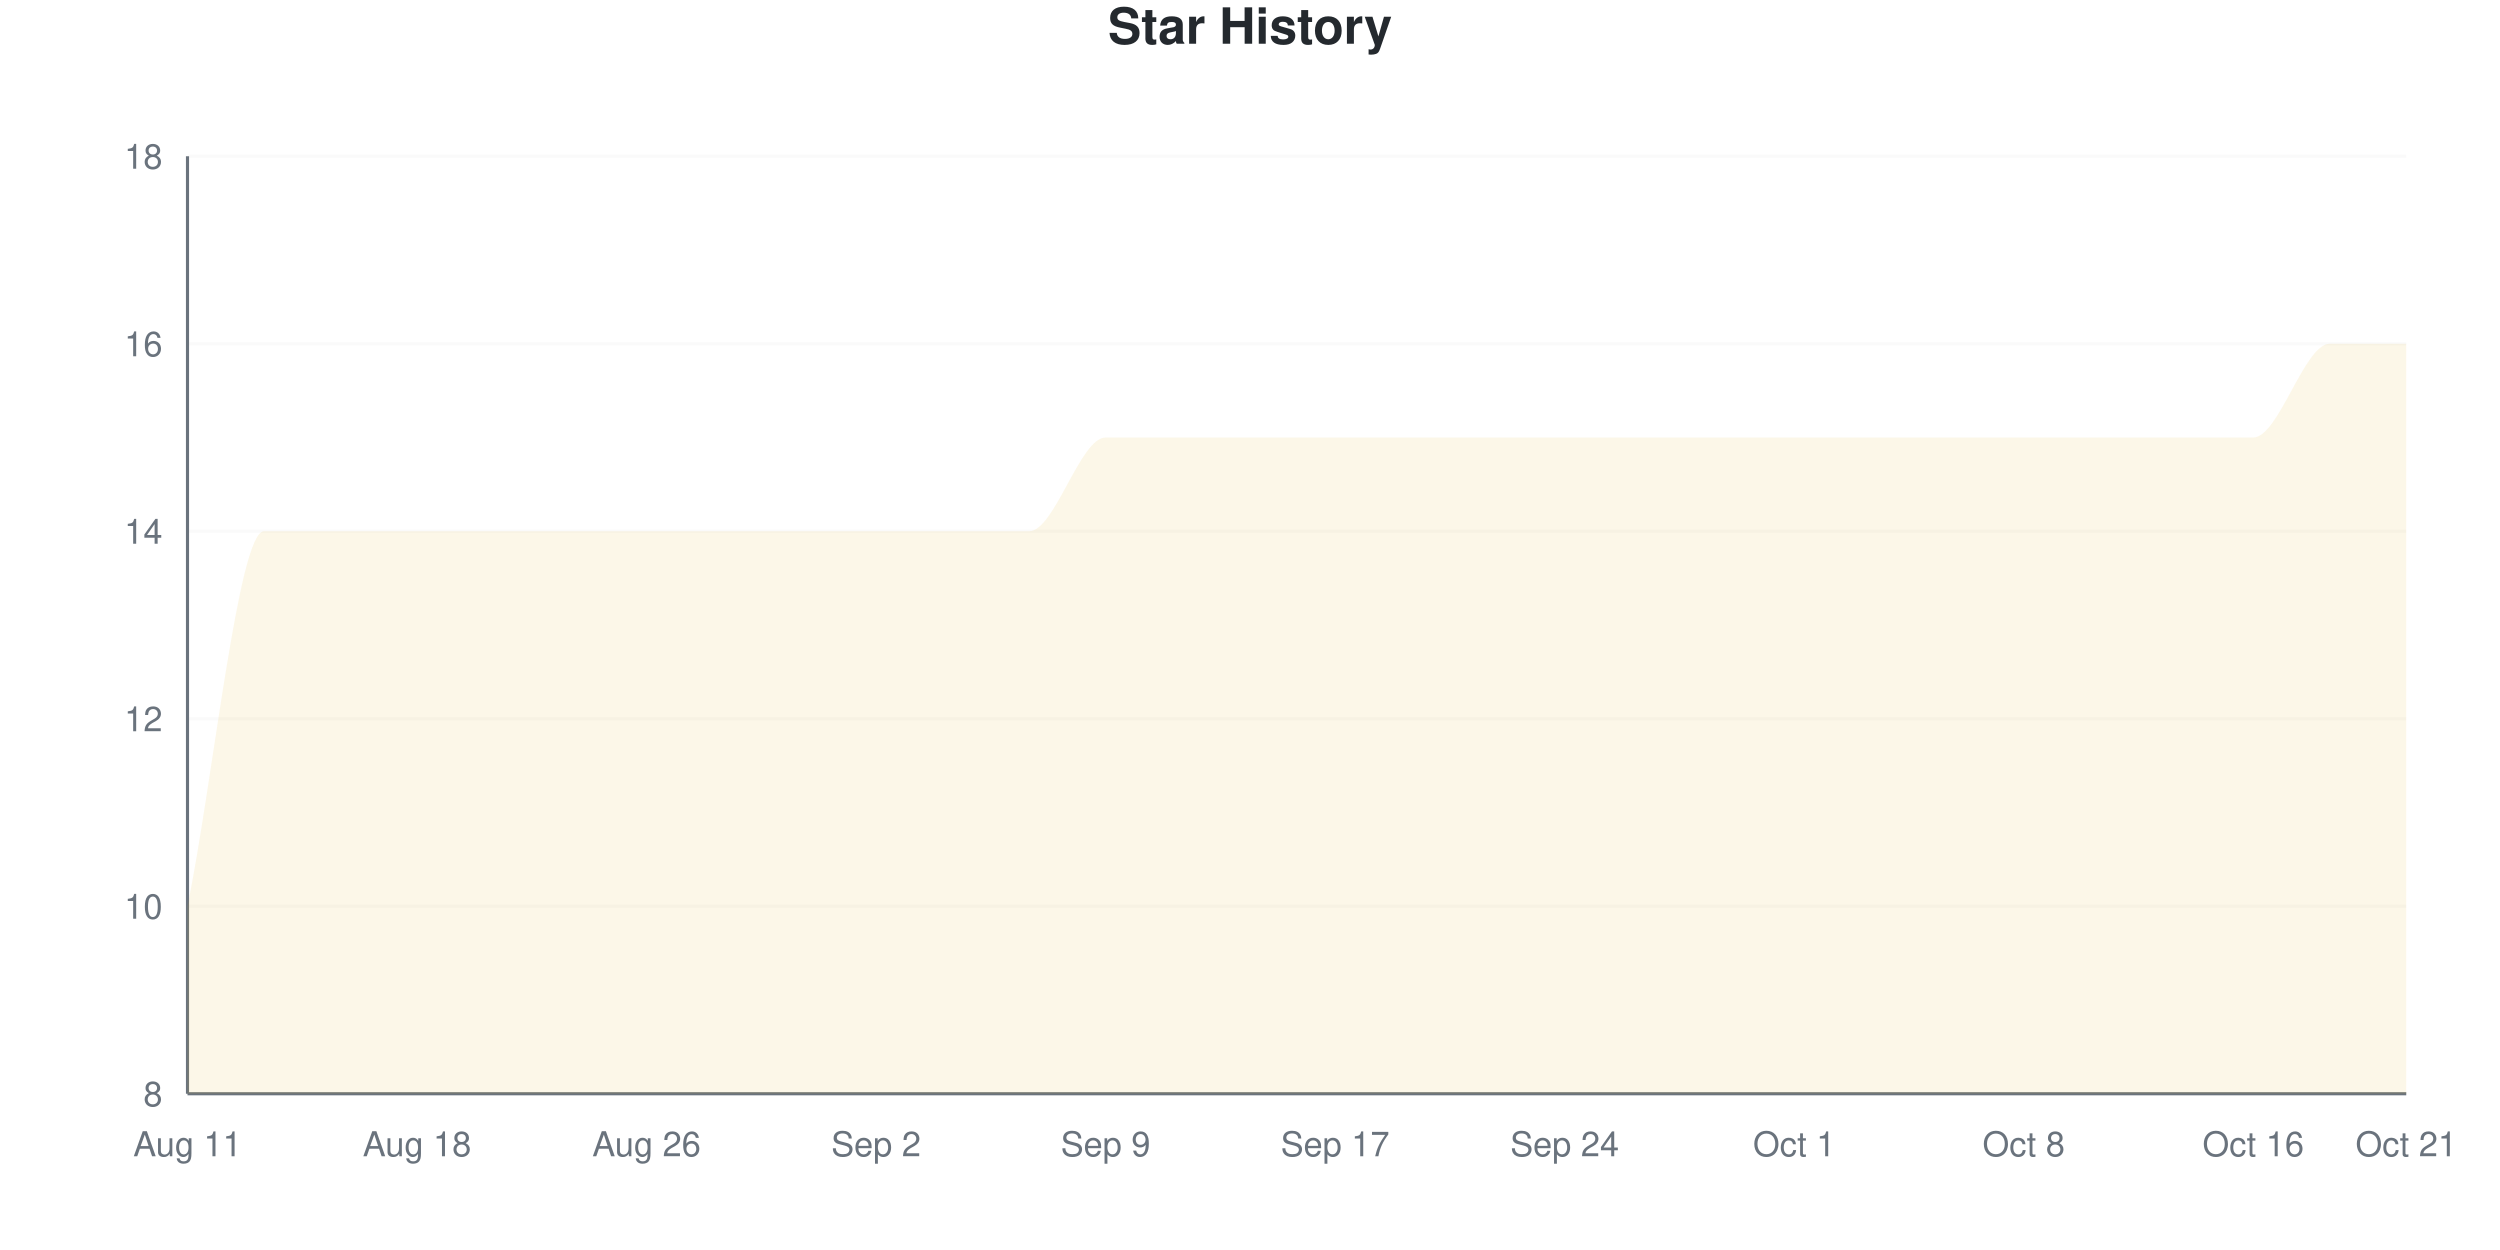
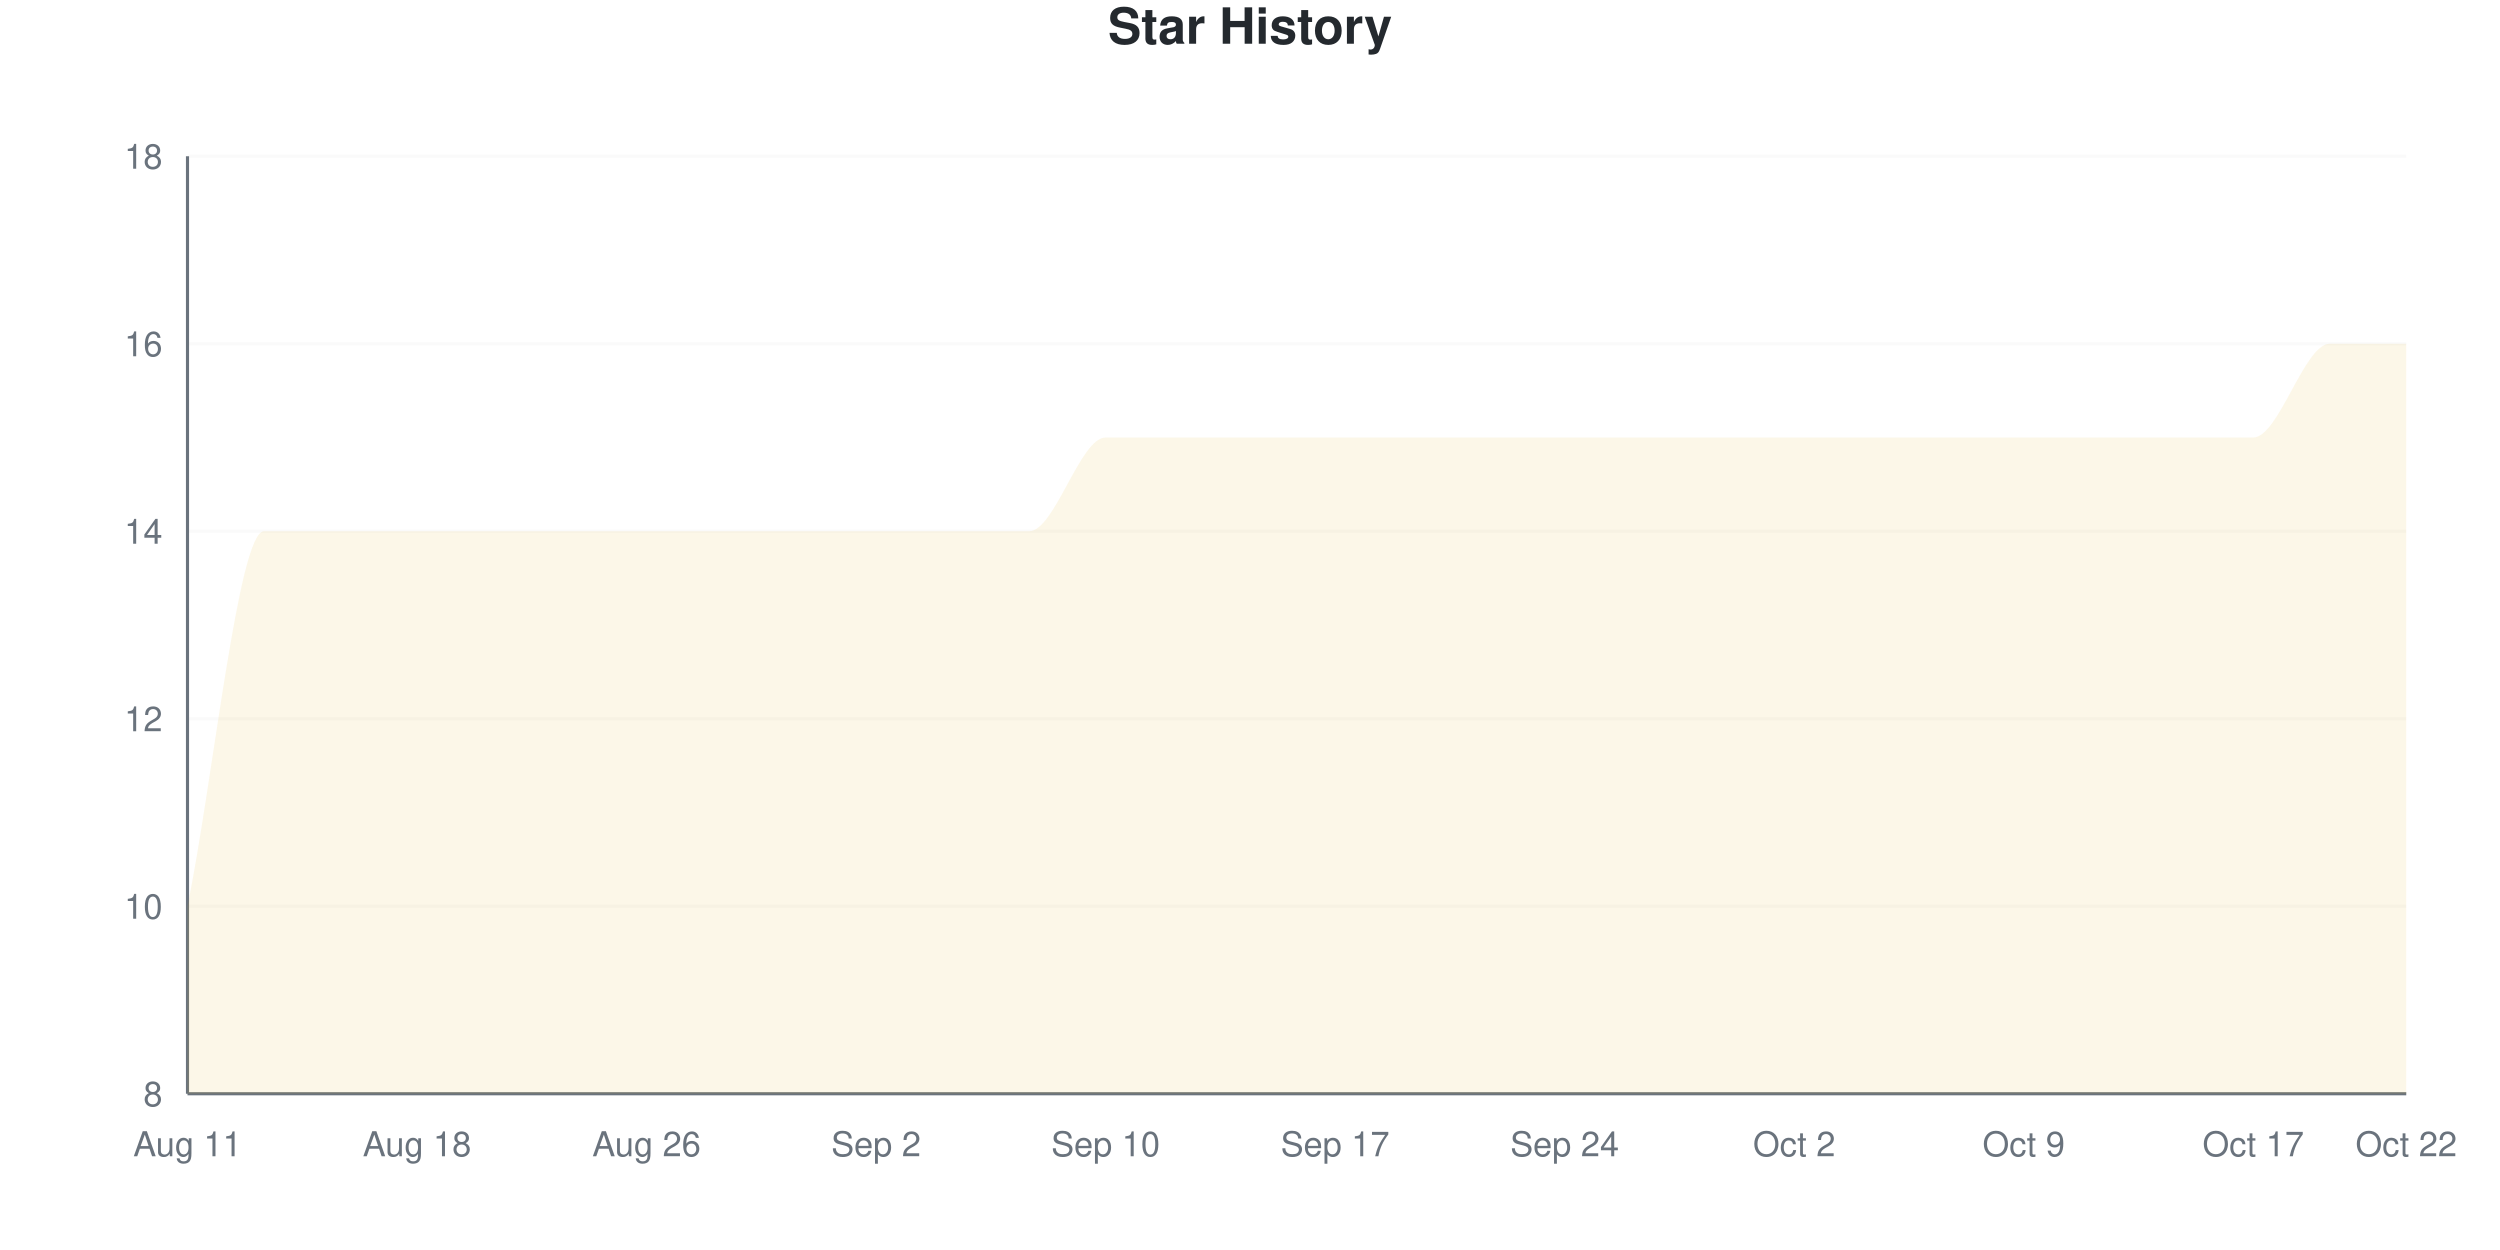
<svg xmlns="http://www.w3.org/2000/svg" viewBox="0 0 800 400" width="800" height="400">
  <style>
    @keyframes drawLine {
      to { stroke-dashoffset: 0; }
    }
    @keyframes fadeInPoint {
      from { opacity: 0; }
      to { opacity: 1; }
    }
    .data-line-0 {
      stroke-dasharray: 1345;
      stroke-dashoffset: 1345;
      animation: drawLine 2s ease-out forwards;
    }
    .data-point {
      opacity: 0;
      animation: fadeInPoint 0.5s ease-out forwards;
    }
    .chart-bg { fill: #fff; }
    .chart-text { fill: #24292e; }
    .chart-muted { fill: #6a737d; }
    .chart-grid { stroke: #eee; }
    .chart-axis { stroke: #6a737d; }
    @media (prefers-color-scheme: dark) {
      .chart-bg { fill: #0d1117; }
      .chart-text { fill: #e6edf3; }
      .chart-muted { fill: #8b949e; }
      .chart-grid { stroke: #21262d; }
      .chart-axis { stroke: #8b949e; }
    }
  </style>
  <rect width="800" height="400" class="chart-bg" />
  <text x="400" y="14" text-anchor="middle" class="chart-text" font-size="16" font-weight="bold" font-family="-apple-system, BlinkMacSystemFont, 'Segoe UI', Helvetica, Arial, sans-serif">Star History</text>
  <g class="grid">
    <line x1="60" y1="350" x2="770" y2="350" class="chart-grid" stroke-opacity="0.3" />
    <text x="52" y="354" text-anchor="end" class="chart-muted" font-size="11" font-family="-apple-system, BlinkMacSystemFont, 'Segoe UI', Helvetica, Arial, sans-serif">8</text>
    <line x1="60" y1="290" x2="770" y2="290" class="chart-grid" stroke-opacity="0.3" />
    <text x="52" y="294" text-anchor="end" class="chart-muted" font-size="11" font-family="-apple-system, BlinkMacSystemFont, 'Segoe UI', Helvetica, Arial, sans-serif">10</text>
    <line x1="60" y1="230" x2="770" y2="230" class="chart-grid" stroke-opacity="0.3" />
    <text x="52" y="234" text-anchor="end" class="chart-muted" font-size="11" font-family="-apple-system, BlinkMacSystemFont, 'Segoe UI', Helvetica, Arial, sans-serif">12</text>
    <line x1="60" y1="170" x2="770" y2="170" class="chart-grid" stroke-opacity="0.3" />
    <text x="52" y="174" text-anchor="end" class="chart-muted" font-size="11" font-family="-apple-system, BlinkMacSystemFont, 'Segoe UI', Helvetica, Arial, sans-serif">14</text>
    <line x1="60" y1="110" x2="770" y2="110" class="chart-grid" stroke-opacity="0.3" />
    <text x="52" y="114" text-anchor="end" class="chart-muted" font-size="11" font-family="-apple-system, BlinkMacSystemFont, 'Segoe UI', Helvetica, Arial, sans-serif">16</text>
    <line x1="60" y1="50" x2="770" y2="50" class="chart-grid" stroke-opacity="0.3" />
    <text x="52" y="54" text-anchor="end" class="chart-muted" font-size="11" font-family="-apple-system, BlinkMacSystemFont, 'Segoe UI', Helvetica, Arial, sans-serif">18</text>
  </g>
  <g class="milestones">
    
  </g>
  <g class="x-axis">
    <text x="60" y="370" text-anchor="middle" class="chart-muted" font-size="11" font-family="-apple-system, BlinkMacSystemFont, 'Segoe UI', Helvetica, Arial, sans-serif">Aug 11</text>
    <text x="133.448" y="370" text-anchor="middle" class="chart-muted" font-size="11" font-family="-apple-system, BlinkMacSystemFont, 'Segoe UI', Helvetica, Arial, sans-serif">Aug 18</text>
    <text x="206.897" y="370" text-anchor="middle" class="chart-muted" font-size="11" font-family="-apple-system, BlinkMacSystemFont, 'Segoe UI', Helvetica, Arial, sans-serif">Aug 26</text>
    <text x="280.345" y="370" text-anchor="middle" class="chart-muted" font-size="11" font-family="-apple-system, BlinkMacSystemFont, 'Segoe UI', Helvetica, Arial, sans-serif">Sep 2</text>
-     <text x="353.793" y="370" text-anchor="middle" class="chart-muted" font-size="11" font-family="-apple-system, BlinkMacSystemFont, 'Segoe UI', Helvetica, Arial, sans-serif">Sep 9</text>
+     <text x="353.793" y="370" text-anchor="middle" class="chart-muted" font-size="11" font-family="-apple-system, BlinkMacSystemFont, 'Segoe UI', Helvetica, Arial, sans-serif">Sep 10</text>
    <text x="427.241" y="370" text-anchor="middle" class="chart-muted" font-size="11" font-family="-apple-system, BlinkMacSystemFont, 'Segoe UI', Helvetica, Arial, sans-serif">Sep 17</text>
    <text x="500.69" y="370" text-anchor="middle" class="chart-muted" font-size="11" font-family="-apple-system, BlinkMacSystemFont, 'Segoe UI', Helvetica, Arial, sans-serif">Sep 24</text>
-     <text x="574.138" y="370" text-anchor="middle" class="chart-muted" font-size="11" font-family="-apple-system, BlinkMacSystemFont, 'Segoe UI', Helvetica, Arial, sans-serif">Oct 1</text>
-     <text x="647.586" y="370" text-anchor="middle" class="chart-muted" font-size="11" font-family="-apple-system, BlinkMacSystemFont, 'Segoe UI', Helvetica, Arial, sans-serif">Oct 8</text>
-     <text x="721.034" y="370" text-anchor="middle" class="chart-muted" font-size="11" font-family="-apple-system, BlinkMacSystemFont, 'Segoe UI', Helvetica, Arial, sans-serif">Oct 16</text>
-     <text x="770" y="370" text-anchor="middle" class="chart-muted" font-size="11" font-family="-apple-system, BlinkMacSystemFont, 'Segoe UI', Helvetica, Arial, sans-serif">Oct 21</text>
+     <text x="574.138" y="370" text-anchor="middle" class="chart-muted" font-size="11" font-family="-apple-system, BlinkMacSystemFont, 'Segoe UI', Helvetica, Arial, sans-serif">Oct 2</text>
+     <text x="647.586" y="370" text-anchor="middle" class="chart-muted" font-size="11" font-family="-apple-system, BlinkMacSystemFont, 'Segoe UI', Helvetica, Arial, sans-serif">Oct 9</text>
+     <text x="721.034" y="370" text-anchor="middle" class="chart-muted" font-size="11" font-family="-apple-system, BlinkMacSystemFont, 'Segoe UI', Helvetica, Arial, sans-serif">Oct 17</text>
+     <text x="770" y="370" text-anchor="middle" class="chart-muted" font-size="11" font-family="-apple-system, BlinkMacSystemFont, 'Segoe UI', Helvetica, Arial, sans-serif">Oct 22</text>
  </g>
  <line x1="60" y1="50" x2="60" y2="350" class="chart-axis" stroke-width="1" />
  <line x1="60" y1="350" x2="770" y2="350" class="chart-axis" stroke-width="1" />
  <path d="M60,350 L60,290 C68.161,250 76.322,170 84.483,170 C92.644,170 100.805,170 108.966,170 C117.126,170 125.287,170 133.448,170 C141.609,170 149.77,170 157.931,170 C166.092,170 174.253,170 182.414,170 C190.575,170 198.736,170 206.897,170 C215.057,170 223.218,170 231.379,170 C239.54,170 247.701,170 255.862,170 C264.023,170 272.184,170 280.345,170 C288.506,170 296.667,170 304.828,170 C312.989,170 321.149,170 329.31,170 C337.471,170 345.632,140 353.793,140 C361.954,140 370.115,140 378.276,140 C386.437,140 394.598,140 402.759,140 C410.92,140 419.08,140 427.241,140 C435.402,140 443.563,140 451.724,140 C459.885,140 468.046,140 476.207,140 C484.368,140 492.529,140 500.69,140 C508.851,140 517.011,140 525.172,140 C533.333,140 541.494,140 549.655,140 C557.816,140 565.977,140 574.138,140 C582.299,140 590.46,140 598.621,140 C606.782,140 614.943,140 623.103,140 C631.264,140 639.425,140 647.586,140 C655.747,140 663.908,140 672.069,140 C680.23,140 688.391,140 696.552,140 C704.713,140 712.874,140 721.034,140 C729.195,140 737.356,110 745.517,110 C753.678,110 761.839,110 770,110 L770,350 L60,350 Z" fill="#dfb317" fill-opacity="0.1" />
  <path d="M60,350 L60,290 C68.161,250 76.322,170 84.483,170 C92.644,170 100.805,170 108.966,170 C117.126,170 125.287,170 133.448,170 C141.609,170 149.77,170 157.931,170 C166.092,170 174.253,170 182.414,170 C190.575,170 198.736,170 206.897,170 C215.057,170 223.218,170 231.379,170 C239.54,170 247.701,170 255.862,170 C264.023,170 272.184,170 280.345,170 C288.506,170 296.667,170 304.828,170 C312.989,170 321.149,170 329.31,170 C337.471,170 345.632,140 353.793,140 C361.954,140 370.115,140 378.276,140 C386.437,140 394.598,140 402.759,140 C410.92,140 419.08,140 427.241,140 C435.402,140 443.563,140 451.724,140 C459.885,140 468.046,140 476.207,140 C484.368,140 492.529,140 500.69,140 C508.851,140 517.011,140 525.172,140 C533.333,140 541.494,140 549.655,140 C557.816,140 565.977,140 574.138,140 C582.299,140 590.46,140 598.621,140 C606.782,140 614.943,140 623.103,140 C631.264,140 639.425,140 647.586,140 C655.747,140 663.908,140 672.069,140 C680.23,140 688.391,140 696.552,140 C704.713,140 712.874,140 721.034,140 C729.195,140 737.356,110 745.517,110 C753.678,110 761.839,110 770,110" fill="none" stroke="#dfb317" stroke-width="2.5" class="data-line-0" />
  <g class="points">
    <circle cx="60" cy="290" r="4" fill="#dfb317" class="data-point" style="animation-delay: 1.50s" />
    <circle cx="84.483" cy="170" r="4" fill="#dfb317" class="data-point" style="animation-delay: 1.55s" />
    <circle cx="108.966" cy="170" r="4" fill="#dfb317" class="data-point" style="animation-delay: 1.60s" />
    <circle cx="133.448" cy="170" r="4" fill="#dfb317" class="data-point" style="animation-delay: 1.65s" />
    <circle cx="157.931" cy="170" r="4" fill="#dfb317" class="data-point" style="animation-delay: 1.70s" />
    <circle cx="182.414" cy="170" r="4" fill="#dfb317" class="data-point" style="animation-delay: 1.75s" />
    <circle cx="206.897" cy="170" r="4" fill="#dfb317" class="data-point" style="animation-delay: 1.80s" />
    <circle cx="231.379" cy="170" r="4" fill="#dfb317" class="data-point" style="animation-delay: 1.85s" />
    <circle cx="255.862" cy="170" r="4" fill="#dfb317" class="data-point" style="animation-delay: 1.90s" />
    <circle cx="280.345" cy="170" r="4" fill="#dfb317" class="data-point" style="animation-delay: 1.95s" />
    <circle cx="304.828" cy="170" r="4" fill="#dfb317" class="data-point" style="animation-delay: 2.00s" />
    <circle cx="329.31" cy="170" r="4" fill="#dfb317" class="data-point" style="animation-delay: 2.05s" />
    <circle cx="353.793" cy="140" r="4" fill="#dfb317" class="data-point" style="animation-delay: 2.10s" />
    <circle cx="378.276" cy="140" r="4" fill="#dfb317" class="data-point" style="animation-delay: 2.15s" />
    <circle cx="402.759" cy="140" r="4" fill="#dfb317" class="data-point" style="animation-delay: 2.20s" />
    <circle cx="427.241" cy="140" r="4" fill="#dfb317" class="data-point" style="animation-delay: 2.25s" />
    <circle cx="451.724" cy="140" r="4" fill="#dfb317" class="data-point" style="animation-delay: 2.30s" />
    <circle cx="476.207" cy="140" r="4" fill="#dfb317" class="data-point" style="animation-delay: 2.35s" />
    <circle cx="500.69" cy="140" r="4" fill="#dfb317" class="data-point" style="animation-delay: 2.40s" />
    <circle cx="525.172" cy="140" r="4" fill="#dfb317" class="data-point" style="animation-delay: 2.45s" />
    <circle cx="549.655" cy="140" r="4" fill="#dfb317" class="data-point" style="animation-delay: 2.50s" />
    <circle cx="574.138" cy="140" r="4" fill="#dfb317" class="data-point" style="animation-delay: 2.55s" />
    <circle cx="598.621" cy="140" r="4" fill="#dfb317" class="data-point" style="animation-delay: 2.60s" />
    <circle cx="623.103" cy="140" r="4" fill="#dfb317" class="data-point" style="animation-delay: 2.65s" />
    <circle cx="647.586" cy="140" r="4" fill="#dfb317" class="data-point" style="animation-delay: 2.70s" />
    <circle cx="672.069" cy="140" r="4" fill="#dfb317" class="data-point" style="animation-delay: 2.75s" />
    <circle cx="696.552" cy="140" r="4" fill="#dfb317" class="data-point" style="animation-delay: 2.80s" />
    <circle cx="721.034" cy="140" r="4" fill="#dfb317" class="data-point" style="animation-delay: 2.85s" />
    <circle cx="745.517" cy="110" r="4" fill="#dfb317" class="data-point" style="animation-delay: 2.90s" />
    <circle cx="770" cy="110" r="4" fill="#dfb317" class="data-point" style="animation-delay: 2.95s" />
  </g>
</svg>
